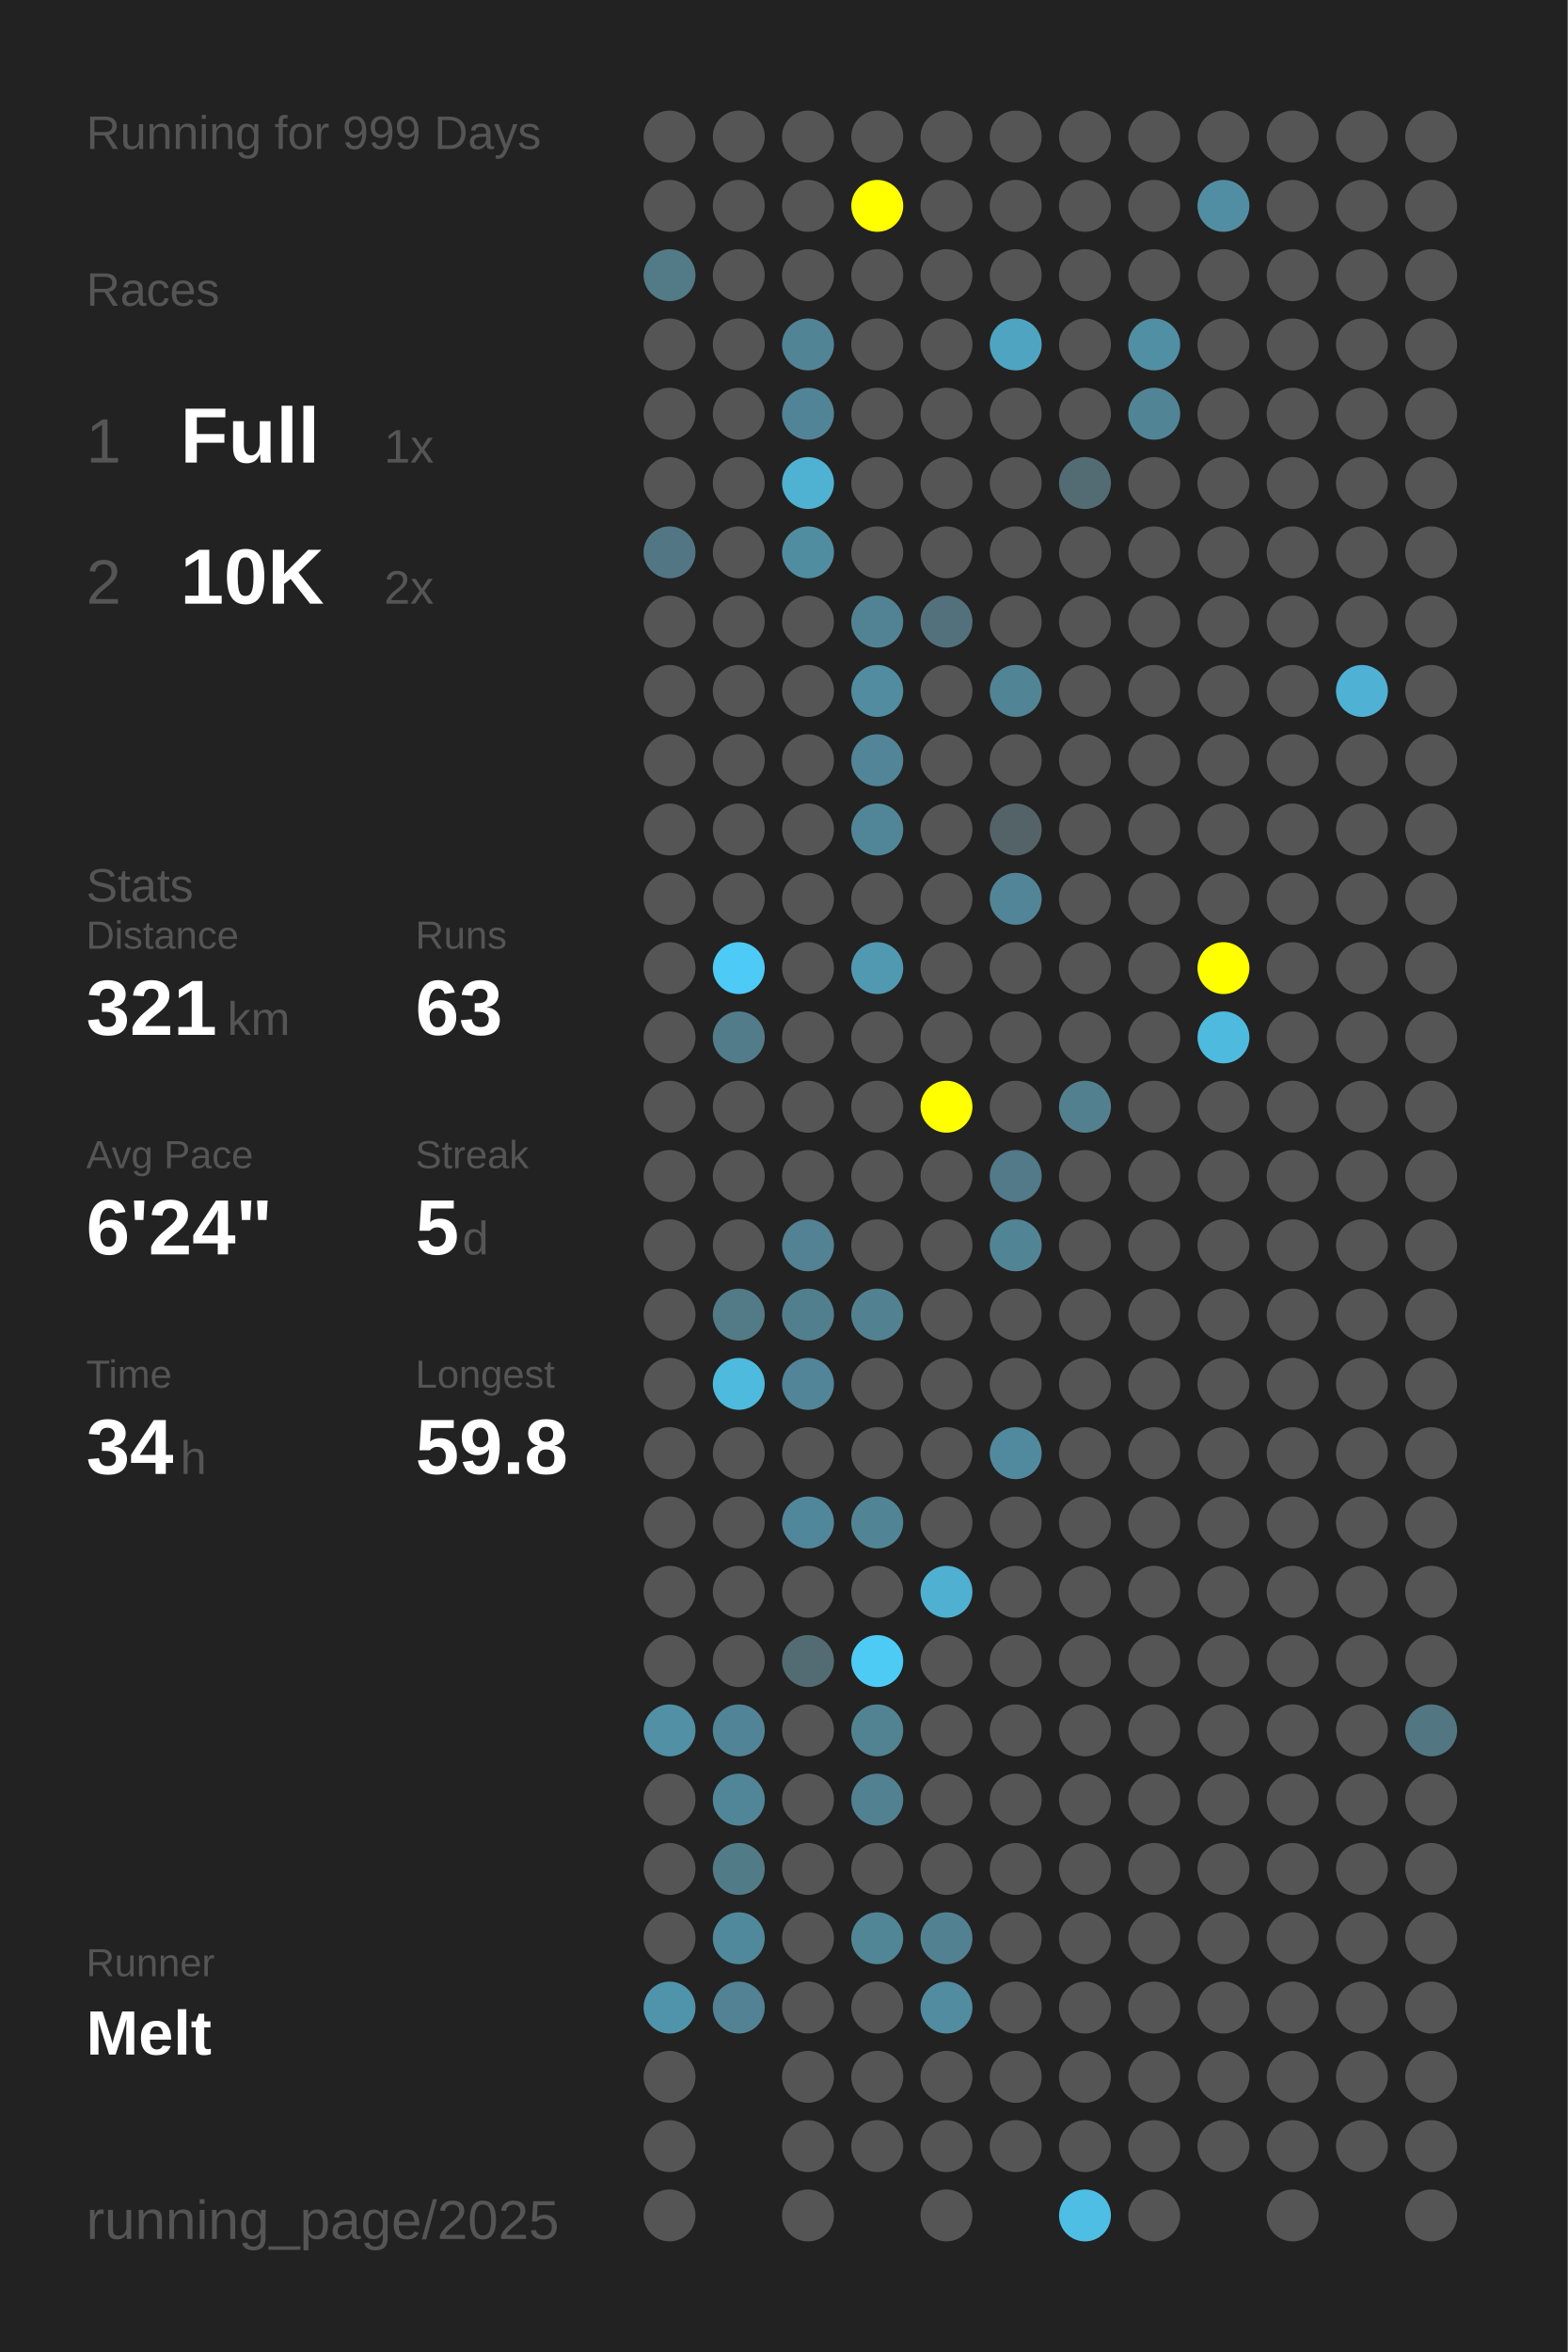
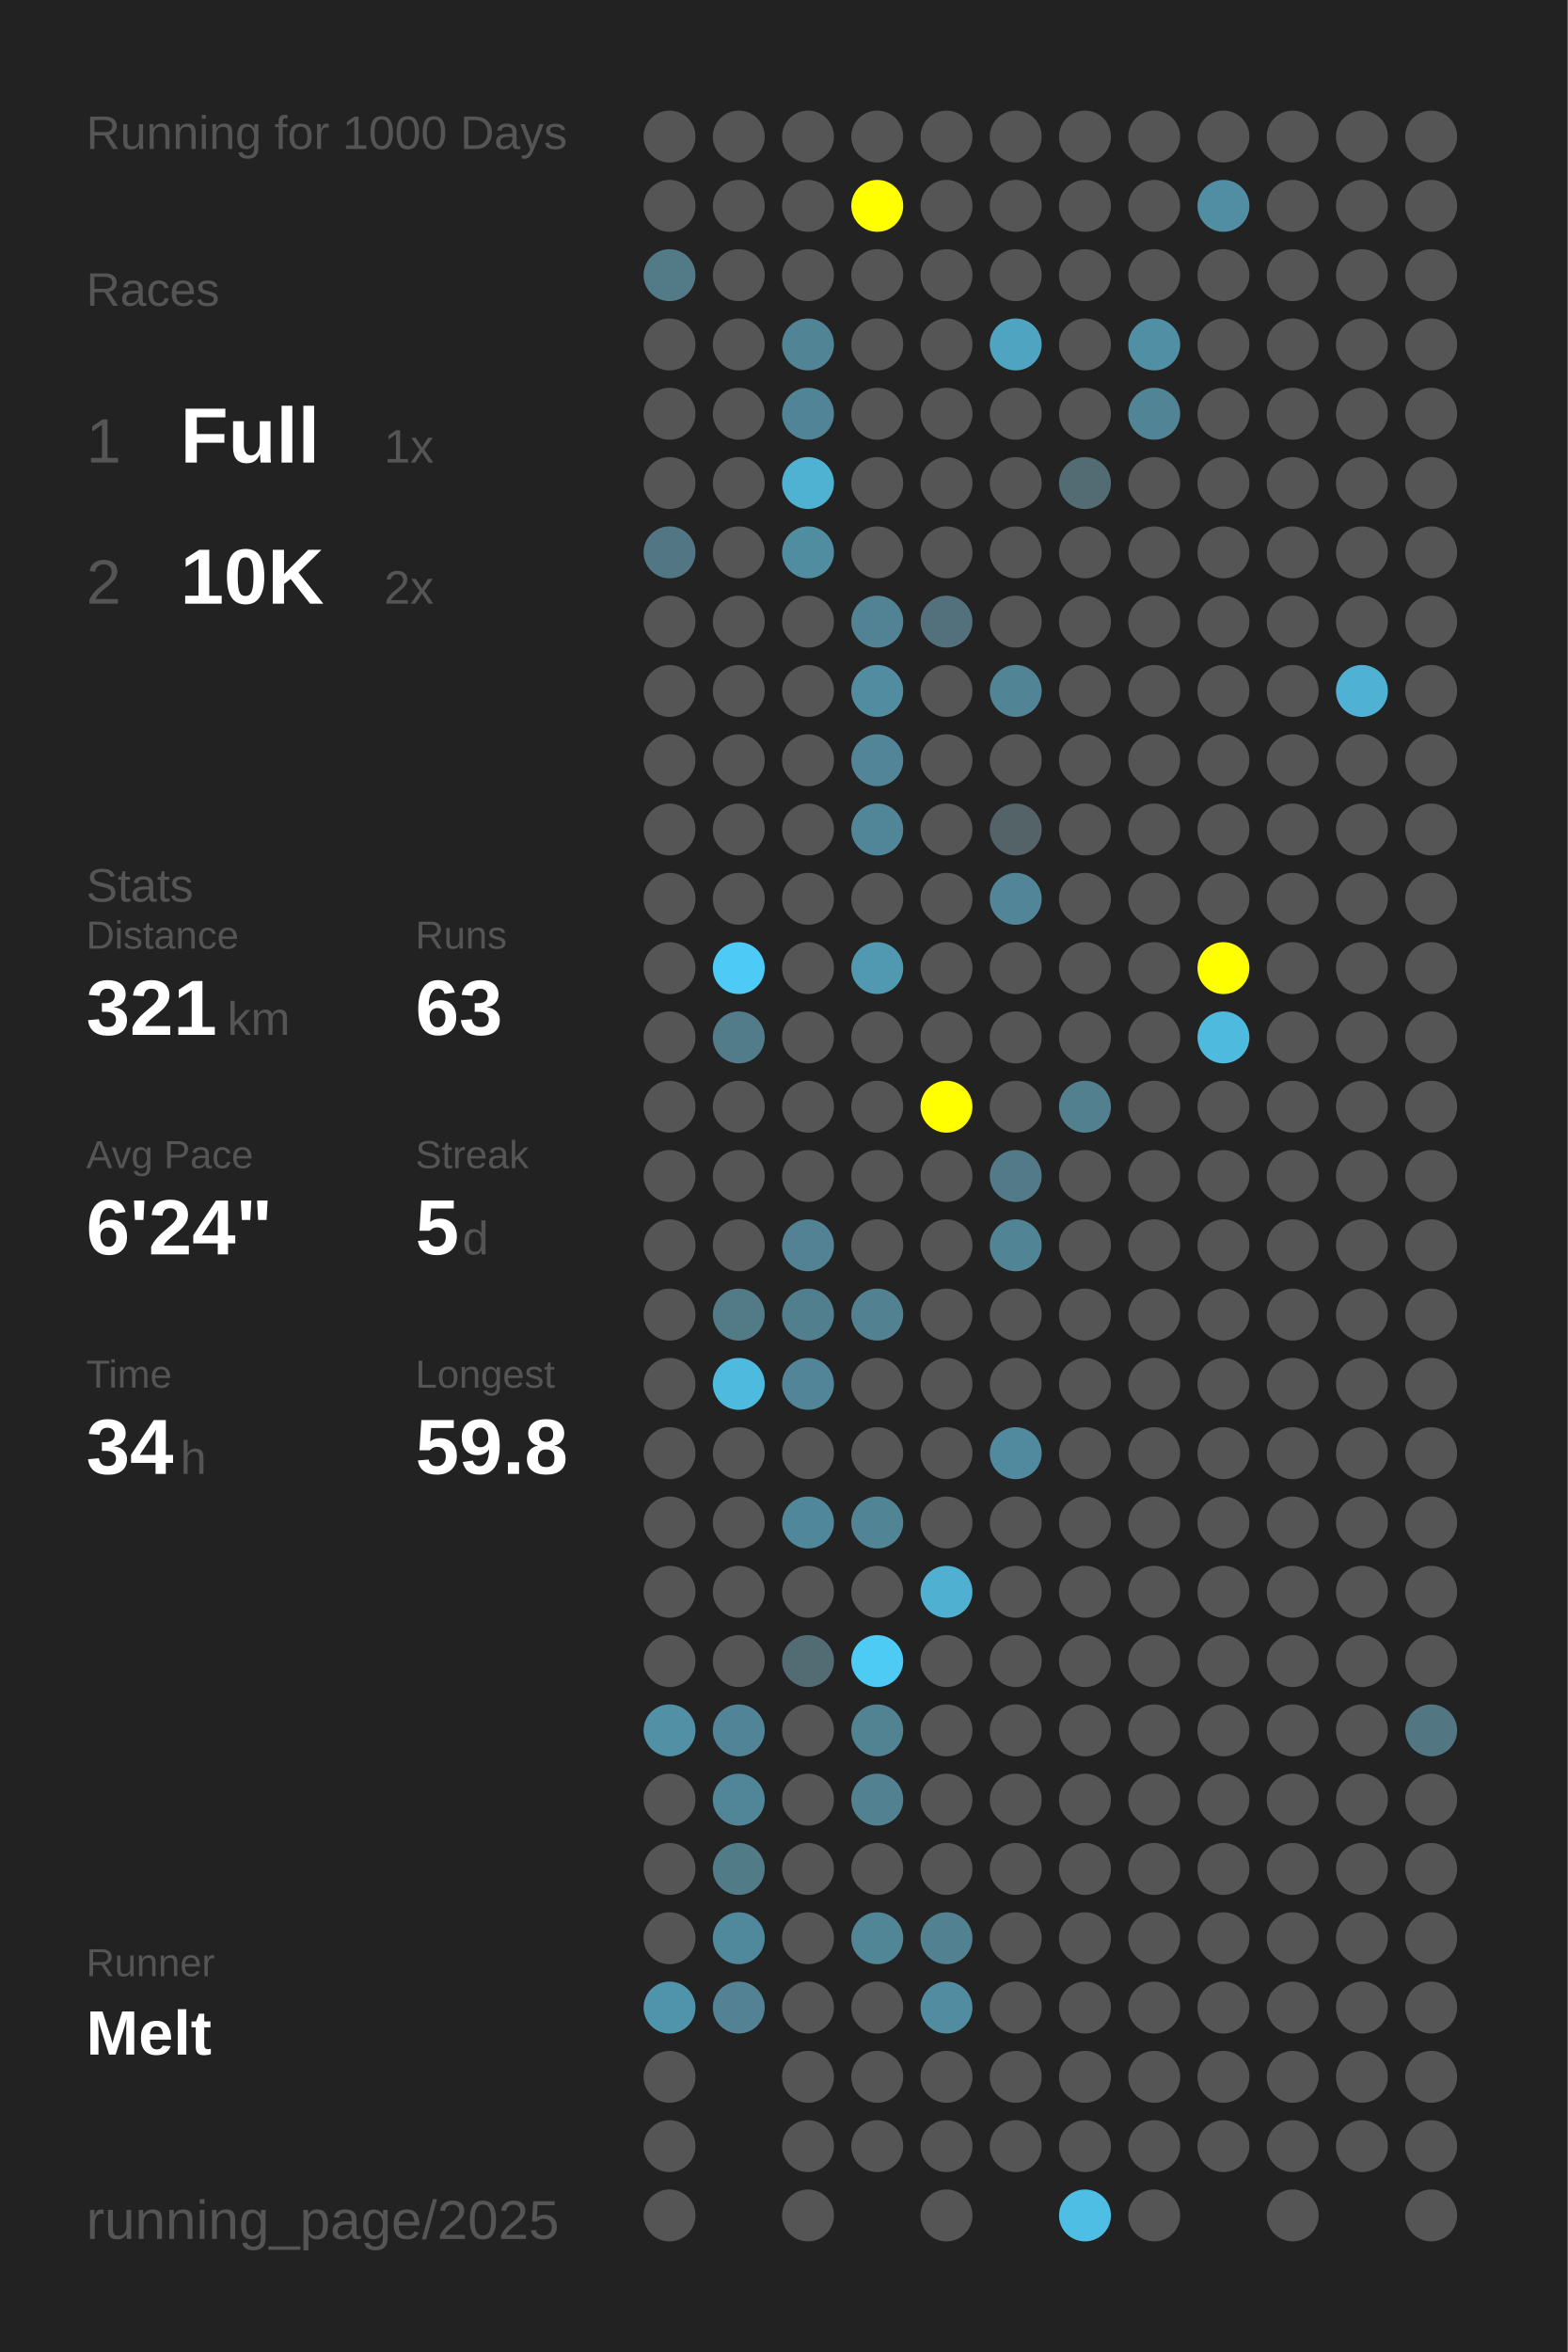
<svg xmlns="http://www.w3.org/2000/svg" baseProfile="full" height="300mm" version="1.1" viewBox="0,0,200,300" width="200mm">
  <defs />
  <rect fill="#222222" height="300" width="200" x="0" y="0" />
-   <text fill="#555555" style="font-size:6px; font-family:Arial;" x="11" y="19">Running for 999 Days</text>
+   <text fill="#555555" style="font-size:6px; font-family:Arial;" x="11" y="19">Running for 1000 Days</text>
  <text fill="#555555" style="font-size:6px; font-family:Arial;" x="11" y="39">Races</text>
  <text fill="#555555" style="font-size:8px; font-family:Arial;" x="11" y="59">1</text>
  <text fill="#FFFFFF" style="font-size:10px; font-family:Arial; font-weight:bold;" x="23" y="59">Full</text>
  <text fill="#555555" style="font-size:6px; font-family:Arial;" x="49" y="59">1x</text>
  <text fill="#555555" style="font-size:8px; font-family:Arial;" x="11" y="77">2</text>
  <text fill="#FFFFFF" style="font-size:10px; font-family:Arial; font-weight:bold;" x="23" y="77">10K</text>
  <text fill="#555555" style="font-size:6px; font-family:Arial;" x="49" y="77">2x</text>
  <text fill="#555555" style="font-size:6px; font-family:Arial;" x="11" y="115">Stats</text>
  <text fill="#555555" style="font-size:5px; font-family:Arial;" x="11" y="121">Distance</text>
  <text fill="#FFFFFF" style="font-size:10px; font-family:Arial; font-weight:bold;" x="11" y="132">321</text>
  <text fill="#555555" style="font-size:6px; font-family:Arial;" x="29" y="132">km</text>
  <text fill="#555555" style="font-size:5px; font-family:Arial;" x="53" y="121">Runs</text>
  <text fill="#FFFFFF" style="font-size:10px; font-family:Arial; font-weight:bold;" x="53" y="132">63</text>
  <text fill="#555555" style="font-size:5px; font-family:Arial;" x="11" y="149">Avg Pace</text>
  <text fill="#FFFFFF" style="font-size:10px; font-family:Arial; font-weight:bold;" x="11" y="160">6'24"</text>
  <text fill="#555555" style="font-size:5px; font-family:Arial;" x="53" y="149">Streak</text>
  <text fill="#FFFFFF" style="font-size:10px; font-family:Arial; font-weight:bold;" x="53" y="160">5</text>
  <text fill="#555555" style="font-size:6px; font-family:Arial;" x="59" y="160">d</text>
  <text fill="#555555" style="font-size:5px; font-family:Arial;" x="11" y="177">Time</text>
  <text fill="#FFFFFF" style="font-size:10px; font-family:Arial; font-weight:bold;" x="11" y="188">34</text>
  <text fill="#555555" style="font-size:6px; font-family:Arial;" x="23" y="188">h</text>
  <text fill="#555555" style="font-size:5px; font-family:Arial;" x="53" y="177">Longest</text>
  <text fill="#FFFFFF" style="font-size:10px; font-family:Arial; font-weight:bold;" x="53" y="188">59.8</text>
  <text fill="#555555" style="font-size:5px; font-family:Arial;" x="11" y="252.065">Runner</text>
  <text fill="#FFFFFF" style="font-size:8px; font-family:Arial; font-weight:bold;" x="11" y="262.065">Melt</text>
  <text fill="#555555" style="font-size:7px; font-family:Arial;" x="11" y="285.581">running_page/2025</text>
  <circle cx="85.417" cy="17.419" fill="#555555" r="3.312" />
  <circle cx="85.417" cy="26.258" fill="#555555" r="3.312" />
  <circle cx="85.417" cy="35.097" fill="#527a87" r="3.312" />
  <circle cx="85.417" cy="43.935" fill="#555555" r="3.312" />
  <circle cx="85.417" cy="52.774" fill="#555555" r="3.312" />
  <circle cx="85.417" cy="61.613" fill="#555555" r="3.312" />
  <circle cx="85.417" cy="70.452" fill="#527683" r="3.312" />
  <circle cx="85.417" cy="79.29" fill="#555555" r="3.312" />
  <circle cx="85.417" cy="88.129" fill="#555555" r="3.312" />
  <circle cx="85.417" cy="96.968" fill="#555555" r="3.312" />
  <circle cx="85.417" cy="105.806" fill="#555555" r="3.312" />
  <circle cx="85.417" cy="114.645" fill="#555555" r="3.312" />
  <circle cx="85.417" cy="123.484" fill="#555555" r="3.312" />
  <circle cx="85.417" cy="132.323" fill="#555555" r="3.312" />
  <circle cx="85.417" cy="141.161" fill="#555555" r="3.312" />
  <circle cx="85.417" cy="150" fill="#555555" r="3.312" />
  <circle cx="85.417" cy="158.839" fill="#555555" r="3.312" />
  <circle cx="85.417" cy="167.677" fill="#555555" r="3.312" />
  <circle cx="85.417" cy="176.516" fill="#555555" r="3.312" />
  <circle cx="85.417" cy="185.355" fill="#555555" r="3.312" />
  <circle cx="85.417" cy="194.194" fill="#555555" r="3.312" />
  <circle cx="85.417" cy="203.032" fill="#555555" r="3.312" />
  <circle cx="85.417" cy="211.871" fill="#555555" r="3.312" />
  <circle cx="85.417" cy="220.71" fill="#5190a5" r="3.312" />
  <circle cx="85.417" cy="229.548" fill="#555555" r="3.312" />
  <circle cx="85.417" cy="238.387" fill="#555555" r="3.312" />
  <circle cx="85.417" cy="247.226" fill="#555555" r="3.312" />
  <circle cx="85.417" cy="256.065" fill="#5094ab" r="3.312" />
  <circle cx="85.417" cy="264.903" fill="#555555" r="3.312" />
  <circle cx="85.417" cy="273.742" fill="#555555" r="3.312" />
  <circle cx="85.417" cy="282.581" fill="#555555" r="3.312" />
  <circle cx="94.25" cy="17.419" fill="#555555" r="3.312" />
  <circle cx="94.25" cy="26.258" fill="#555555" r="3.312" />
  <circle cx="94.25" cy="35.097" fill="#555555" r="3.312" />
  <circle cx="94.25" cy="43.935" fill="#555555" r="3.312" />
  <circle cx="94.25" cy="52.774" fill="#555555" r="3.312" />
  <circle cx="94.25" cy="61.613" fill="#555555" r="3.312" />
  <circle cx="94.25" cy="70.452" fill="#555555" r="3.312" />
  <circle cx="94.25" cy="79.29" fill="#555555" r="3.312" />
  <circle cx="94.25" cy="88.129" fill="#555555" r="3.312" />
  <circle cx="94.25" cy="96.968" fill="#555555" r="3.312" />
  <circle cx="94.25" cy="105.806" fill="#555555" r="3.312" />
  <circle cx="94.25" cy="114.645" fill="#555555" r="3.312" />
  <circle cx="94.25" cy="123.484" fill="#4dcaf5" r="3.312" />
  <circle cx="94.25" cy="132.323" fill="#527c8a" r="3.312" />
  <circle cx="94.25" cy="141.161" fill="#555555" r="3.312" />
  <circle cx="94.25" cy="150" fill="#555555" r="3.312" />
  <circle cx="94.25" cy="158.839" fill="#555555" r="3.312" />
  <circle cx="94.25" cy="167.677" fill="#527a87" r="3.312" />
  <circle cx="94.25" cy="176.516" fill="#4ebade" r="3.312" />
  <circle cx="94.25" cy="185.355" fill="#555555" r="3.312" />
  <circle cx="94.25" cy="194.194" fill="#555555" r="3.312" />
  <circle cx="94.25" cy="203.032" fill="#555555" r="3.312" />
  <circle cx="94.25" cy="211.871" fill="#555555" r="3.312" />
  <circle cx="94.25" cy="220.71" fill="#518496" r="3.312" />
  <circle cx="94.25" cy="229.548" fill="#518698" r="3.312" />
  <circle cx="94.25" cy="238.387" fill="#527b88" r="3.312" />
  <circle cx="94.25" cy="247.226" fill="#51899c" r="3.312" />
  <circle cx="94.25" cy="256.065" fill="#528293" r="3.312" />
  <circle cx="103.083" cy="17.419" fill="#555555" r="3.312" />
  <circle cx="103.083" cy="26.258" fill="#555555" r="3.312" />
  <circle cx="103.083" cy="35.097" fill="#555555" r="3.312" />
  <circle cx="103.083" cy="43.935" fill="#518495" r="3.312" />
  <circle cx="103.083" cy="52.774" fill="#518496" r="3.312" />
  <circle cx="103.083" cy="61.613" fill="#4fb2d3" r="3.312" />
  <circle cx="103.083" cy="70.452" fill="#518da1" r="3.312" />
  <circle cx="103.083" cy="79.29" fill="#555555" r="3.312" />
  <circle cx="103.083" cy="88.129" fill="#555555" r="3.312" />
  <circle cx="103.083" cy="96.968" fill="#555555" r="3.312" />
  <circle cx="103.083" cy="105.806" fill="#555555" r="3.312" />
  <circle cx="103.083" cy="114.645" fill="#555555" r="3.312" />
  <circle cx="103.083" cy="123.484" fill="#555555" r="3.312" />
  <circle cx="103.083" cy="132.323" fill="#555555" r="3.312" />
  <circle cx="103.083" cy="141.161" fill="#555555" r="3.312" />
  <circle cx="103.083" cy="150" fill="#555555" r="3.312" />
  <circle cx="103.083" cy="158.839" fill="#528293" r="3.312" />
  <circle cx="103.083" cy="167.677" fill="#527f8e" r="3.312" />
  <circle cx="103.083" cy="176.516" fill="#518597" r="3.312" />
  <circle cx="103.083" cy="185.355" fill="#555555" r="3.312" />
  <circle cx="103.083" cy="194.194" fill="#51879a" r="3.312" />
  <circle cx="103.083" cy="203.032" fill="#555555" r="3.312" />
  <circle cx="103.083" cy="211.871" fill="#536c74" r="3.312" />
  <circle cx="103.083" cy="220.71" fill="#555555" r="3.312" />
  <circle cx="103.083" cy="229.548" fill="#555555" r="3.312" />
  <circle cx="103.083" cy="238.387" fill="#555555" r="3.312" />
  <circle cx="103.083" cy="247.226" fill="#555555" r="3.312" />
  <circle cx="103.083" cy="256.065" fill="#555555" r="3.312" />
  <circle cx="103.083" cy="264.903" fill="#555555" r="3.312" />
  <circle cx="103.083" cy="273.742" fill="#555555" r="3.312" />
  <circle cx="103.083" cy="282.581" fill="#555555" r="3.312" />
  <circle cx="111.917" cy="17.419" fill="#555555" r="3.312" />
  <circle cx="111.917" cy="26.258" fill="#FFFF00" r="3.312" />
  <circle cx="111.917" cy="35.097" fill="#555555" r="3.312" />
  <circle cx="111.917" cy="43.935" fill="#555555" r="3.312" />
  <circle cx="111.917" cy="52.774" fill="#555555" r="3.312" />
  <circle cx="111.917" cy="61.613" fill="#555555" r="3.312" />
  <circle cx="111.917" cy="70.452" fill="#555555" r="3.312" />
  <circle cx="111.917" cy="79.29" fill="#528394" r="3.312" />
  <circle cx="111.917" cy="88.129" fill="#518ca0" r="3.312" />
  <circle cx="111.917" cy="96.968" fill="#518597" r="3.312" />
  <circle cx="111.917" cy="105.806" fill="#518698" r="3.312" />
  <circle cx="111.917" cy="114.645" fill="#555555" r="3.312" />
  <circle cx="111.917" cy="123.484" fill="#5099b1" r="3.312" />
  <circle cx="111.917" cy="132.323" fill="#555555" r="3.312" />
  <circle cx="111.917" cy="141.161" fill="#555555" r="3.312" />
  <circle cx="111.917" cy="150" fill="#555555" r="3.312" />
  <circle cx="111.917" cy="158.839" fill="#555555" r="3.312" />
  <circle cx="111.917" cy="167.677" fill="#528292" r="3.312" />
  <circle cx="111.917" cy="176.516" fill="#555555" r="3.312" />
  <circle cx="111.917" cy="185.355" fill="#555555" r="3.312" />
  <circle cx="111.917" cy="194.194" fill="#518596" r="3.312" />
  <circle cx="111.917" cy="203.032" fill="#555555" r="3.312" />
  <circle cx="111.917" cy="211.871" fill="#4dcbf5" r="3.312" />
  <circle cx="111.917" cy="220.71" fill="#528393" r="3.312" />
  <circle cx="111.917" cy="229.548" fill="#528191" r="3.312" />
  <circle cx="111.917" cy="238.387" fill="#555555" r="3.312" />
  <circle cx="111.917" cy="247.226" fill="#518697" r="3.312" />
  <circle cx="111.917" cy="256.065" fill="#555555" r="3.312" />
  <circle cx="111.917" cy="264.903" fill="#555555" r="3.312" />
  <circle cx="111.917" cy="273.742" fill="#555555" r="3.312" />
  <circle cx="120.75" cy="17.419" fill="#555555" r="3.312" />
  <circle cx="120.75" cy="26.258" fill="#555555" r="3.312" />
  <circle cx="120.75" cy="35.097" fill="#555555" r="3.312" />
  <circle cx="120.75" cy="43.935" fill="#555555" r="3.312" />
  <circle cx="120.75" cy="52.774" fill="#555555" r="3.312" />
  <circle cx="120.75" cy="61.613" fill="#555555" r="3.312" />
  <circle cx="120.75" cy="70.452" fill="#555555" r="3.312" />
  <circle cx="120.75" cy="79.29" fill="#53717c" r="3.312" />
  <circle cx="120.75" cy="88.129" fill="#555555" r="3.312" />
  <circle cx="120.75" cy="96.968" fill="#555555" r="3.312" />
  <circle cx="120.75" cy="105.806" fill="#555555" r="3.312" />
  <circle cx="120.75" cy="114.645" fill="#555555" r="3.312" />
  <circle cx="120.75" cy="123.484" fill="#555555" r="3.312" />
  <circle cx="120.75" cy="132.323" fill="#555555" r="3.312" />
  <circle cx="120.75" cy="141.161" fill="#FFFF00" r="3.312" />
  <circle cx="120.75" cy="150" fill="#555555" r="3.312" />
  <circle cx="120.75" cy="158.839" fill="#555555" r="3.312" />
  <circle cx="120.75" cy="167.677" fill="#555555" r="3.312" />
  <circle cx="120.75" cy="176.516" fill="#555555" r="3.312" />
  <circle cx="120.75" cy="185.355" fill="#555555" r="3.312" />
  <circle cx="120.75" cy="194.194" fill="#555555" r="3.312" />
  <circle cx="120.75" cy="203.032" fill="#4fb0d1" r="3.312" />
  <circle cx="120.75" cy="211.871" fill="#555555" r="3.312" />
  <circle cx="120.75" cy="220.71" fill="#555555" r="3.312" />
  <circle cx="120.75" cy="229.548" fill="#555555" r="3.312" />
  <circle cx="120.75" cy="238.387" fill="#555555" r="3.312" />
  <circle cx="120.75" cy="247.226" fill="#528292" r="3.312" />
  <circle cx="120.75" cy="256.065" fill="#518ca0" r="3.312" />
  <circle cx="120.75" cy="264.903" fill="#555555" r="3.312" />
  <circle cx="120.75" cy="273.742" fill="#555555" r="3.312" />
  <circle cx="120.75" cy="282.581" fill="#555555" r="3.312" />
  <circle cx="129.583" cy="17.419" fill="#555555" r="3.312" />
  <circle cx="129.583" cy="26.258" fill="#555555" r="3.312" />
  <circle cx="129.583" cy="35.097" fill="#555555" r="3.312" />
  <circle cx="129.583" cy="43.935" fill="#4fa5c1" r="3.312" />
  <circle cx="129.583" cy="52.774" fill="#555555" r="3.312" />
  <circle cx="129.583" cy="61.613" fill="#555555" r="3.312" />
  <circle cx="129.583" cy="70.452" fill="#555555" r="3.312" />
  <circle cx="129.583" cy="79.29" fill="#555555" r="3.312" />
  <circle cx="129.583" cy="88.129" fill="#518495" r="3.312" />
  <circle cx="129.583" cy="96.968" fill="#555555" r="3.312" />
  <circle cx="129.583" cy="105.806" fill="#546368" r="3.312" />
  <circle cx="129.583" cy="114.645" fill="#518597" r="3.312" />
  <circle cx="129.583" cy="123.484" fill="#555555" r="3.312" />
  <circle cx="129.583" cy="132.323" fill="#555555" r="3.312" />
  <circle cx="129.583" cy="141.161" fill="#555555" r="3.312" />
  <circle cx="129.583" cy="150" fill="#527a88" r="3.312" />
  <circle cx="129.583" cy="158.839" fill="#518596" r="3.312" />
  <circle cx="129.583" cy="167.677" fill="#555555" r="3.312" />
  <circle cx="129.583" cy="176.516" fill="#555555" r="3.312" />
  <circle cx="129.583" cy="185.355" fill="#518a9e" r="3.312" />
  <circle cx="129.583" cy="194.194" fill="#555555" r="3.312" />
  <circle cx="129.583" cy="203.032" fill="#555555" r="3.312" />
  <circle cx="129.583" cy="211.871" fill="#555555" r="3.312" />
  <circle cx="129.583" cy="220.71" fill="#555555" r="3.312" />
  <circle cx="129.583" cy="229.548" fill="#555555" r="3.312" />
  <circle cx="129.583" cy="238.387" fill="#555555" r="3.312" />
  <circle cx="129.583" cy="247.226" fill="#555555" r="3.312" />
  <circle cx="129.583" cy="256.065" fill="#555555" r="3.312" />
  <circle cx="129.583" cy="264.903" fill="#555555" r="3.312" />
  <circle cx="129.583" cy="273.742" fill="#555555" r="3.312" />
  <circle cx="138.417" cy="17.419" fill="#555555" r="3.312" />
  <circle cx="138.417" cy="26.258" fill="#555555" r="3.312" />
  <circle cx="138.417" cy="35.097" fill="#555555" r="3.312" />
  <circle cx="138.417" cy="43.935" fill="#555555" r="3.312" />
  <circle cx="138.417" cy="52.774" fill="#555555" r="3.312" />
  <circle cx="138.417" cy="61.613" fill="#536c74" r="3.312" />
  <circle cx="138.417" cy="70.452" fill="#555555" r="3.312" />
  <circle cx="138.417" cy="79.29" fill="#555555" r="3.312" />
  <circle cx="138.417" cy="88.129" fill="#555555" r="3.312" />
  <circle cx="138.417" cy="96.968" fill="#555555" r="3.312" />
  <circle cx="138.417" cy="105.806" fill="#555555" r="3.312" />
  <circle cx="138.417" cy="114.645" fill="#555555" r="3.312" />
  <circle cx="138.417" cy="123.484" fill="#555555" r="3.312" />
  <circle cx="138.417" cy="132.323" fill="#555555" r="3.312" />
  <circle cx="138.417" cy="141.161" fill="#52808f" r="3.312" />
  <circle cx="138.417" cy="150" fill="#555555" r="3.312" />
  <circle cx="138.417" cy="158.839" fill="#555555" r="3.312" />
  <circle cx="138.417" cy="167.677" fill="#555555" r="3.312" />
  <circle cx="138.417" cy="176.516" fill="#555555" r="3.312" />
  <circle cx="138.417" cy="185.355" fill="#555555" r="3.312" />
  <circle cx="138.417" cy="194.194" fill="#555555" r="3.312" />
  <circle cx="138.417" cy="203.032" fill="#555555" r="3.312" />
  <circle cx="138.417" cy="211.871" fill="#555555" r="3.312" />
  <circle cx="138.417" cy="220.71" fill="#555555" r="3.312" />
  <circle cx="138.417" cy="229.548" fill="#555555" r="3.312" />
  <circle cx="138.417" cy="238.387" fill="#555555" r="3.312" />
  <circle cx="138.417" cy="247.226" fill="#555555" r="3.312" />
  <circle cx="138.417" cy="256.065" fill="#555555" r="3.312" />
  <circle cx="138.417" cy="264.903" fill="#555555" r="3.312" />
  <circle cx="138.417" cy="273.742" fill="#555555" r="3.312" />
  <circle cx="138.417" cy="282.581" fill="#4ebee4" r="3.312" />
  <circle cx="147.25" cy="17.419" fill="#555555" r="3.312" />
  <circle cx="147.25" cy="26.258" fill="#555555" r="3.312" />
  <circle cx="147.25" cy="35.097" fill="#555555" r="3.312" />
  <circle cx="147.25" cy="43.935" fill="#518fa4" r="3.312" />
  <circle cx="147.25" cy="52.774" fill="#518596" r="3.312" />
  <circle cx="147.25" cy="61.613" fill="#555555" r="3.312" />
  <circle cx="147.25" cy="70.452" fill="#555555" r="3.312" />
  <circle cx="147.25" cy="79.29" fill="#555555" r="3.312" />
  <circle cx="147.25" cy="88.129" fill="#555555" r="3.312" />
  <circle cx="147.25" cy="96.968" fill="#555555" r="3.312" />
  <circle cx="147.25" cy="105.806" fill="#555555" r="3.312" />
  <circle cx="147.25" cy="114.645" fill="#555555" r="3.312" />
  <circle cx="147.25" cy="123.484" fill="#555555" r="3.312" />
  <circle cx="147.25" cy="132.323" fill="#555555" r="3.312" />
  <circle cx="147.25" cy="141.161" fill="#555555" r="3.312" />
  <circle cx="147.25" cy="150" fill="#555555" r="3.312" />
  <circle cx="147.25" cy="158.839" fill="#555555" r="3.312" />
  <circle cx="147.25" cy="167.677" fill="#555555" r="3.312" />
  <circle cx="147.25" cy="176.516" fill="#555555" r="3.312" />
  <circle cx="147.25" cy="185.355" fill="#555555" r="3.312" />
  <circle cx="147.25" cy="194.194" fill="#555555" r="3.312" />
  <circle cx="147.25" cy="203.032" fill="#555555" r="3.312" />
  <circle cx="147.25" cy="211.871" fill="#555555" r="3.312" />
  <circle cx="147.25" cy="220.71" fill="#555555" r="3.312" />
  <circle cx="147.25" cy="229.548" fill="#555555" r="3.312" />
  <circle cx="147.25" cy="238.387" fill="#555555" r="3.312" />
  <circle cx="147.25" cy="247.226" fill="#555555" r="3.312" />
  <circle cx="147.25" cy="256.065" fill="#555555" r="3.312" />
  <circle cx="147.25" cy="264.903" fill="#555555" r="3.312" />
  <circle cx="147.25" cy="273.742" fill="#555555" r="3.312" />
  <circle cx="147.25" cy="282.581" fill="#555555" r="3.312" />
  <circle cx="156.083" cy="17.419" fill="#555555" r="3.312" />
  <circle cx="156.083" cy="26.258" fill="#518ea3" r="3.312" />
  <circle cx="156.083" cy="35.097" fill="#555555" r="3.312" />
  <circle cx="156.083" cy="43.935" fill="#555555" r="3.312" />
  <circle cx="156.083" cy="52.774" fill="#555555" r="3.312" />
  <circle cx="156.083" cy="61.613" fill="#555555" r="3.312" />
  <circle cx="156.083" cy="70.452" fill="#555555" r="3.312" />
  <circle cx="156.083" cy="79.29" fill="#555555" r="3.312" />
  <circle cx="156.083" cy="88.129" fill="#555555" r="3.312" />
  <circle cx="156.083" cy="96.968" fill="#555555" r="3.312" />
  <circle cx="156.083" cy="105.806" fill="#555555" r="3.312" />
  <circle cx="156.083" cy="114.645" fill="#555555" r="3.312" />
  <circle cx="156.083" cy="123.484" fill="#FFFF00" r="3.312" />
  <circle cx="156.083" cy="132.323" fill="#4ebade" r="3.312" />
  <circle cx="156.083" cy="141.161" fill="#555555" r="3.312" />
  <circle cx="156.083" cy="150" fill="#555555" r="3.312" />
  <circle cx="156.083" cy="158.839" fill="#555555" r="3.312" />
  <circle cx="156.083" cy="167.677" fill="#555555" r="3.312" />
  <circle cx="156.083" cy="176.516" fill="#555555" r="3.312" />
  <circle cx="156.083" cy="185.355" fill="#555555" r="3.312" />
  <circle cx="156.083" cy="194.194" fill="#555555" r="3.312" />
  <circle cx="156.083" cy="203.032" fill="#555555" r="3.312" />
  <circle cx="156.083" cy="211.871" fill="#555555" r="3.312" />
  <circle cx="156.083" cy="220.71" fill="#555555" r="3.312" />
  <circle cx="156.083" cy="229.548" fill="#555555" r="3.312" />
  <circle cx="156.083" cy="238.387" fill="#555555" r="3.312" />
  <circle cx="156.083" cy="247.226" fill="#555555" r="3.312" />
  <circle cx="156.083" cy="256.065" fill="#555555" r="3.312" />
  <circle cx="156.083" cy="264.903" fill="#555555" r="3.312" />
  <circle cx="156.083" cy="273.742" fill="#555555" r="3.312" />
  <circle cx="164.917" cy="17.419" fill="#555555" r="3.312" />
  <circle cx="164.917" cy="26.258" fill="#555555" r="3.312" />
  <circle cx="164.917" cy="35.097" fill="#555555" r="3.312" />
  <circle cx="164.917" cy="43.935" fill="#555555" r="3.312" />
  <circle cx="164.917" cy="52.774" fill="#555555" r="3.312" />
  <circle cx="164.917" cy="61.613" fill="#555555" r="3.312" />
  <circle cx="164.917" cy="70.452" fill="#555555" r="3.312" />
  <circle cx="164.917" cy="79.29" fill="#555555" r="3.312" />
  <circle cx="164.917" cy="88.129" fill="#555555" r="3.312" />
  <circle cx="164.917" cy="96.968" fill="#555555" r="3.312" />
  <circle cx="164.917" cy="105.806" fill="#555555" r="3.312" />
  <circle cx="164.917" cy="114.645" fill="#555555" r="3.312" />
  <circle cx="164.917" cy="123.484" fill="#555555" r="3.312" />
  <circle cx="164.917" cy="132.323" fill="#555555" r="3.312" />
  <circle cx="164.917" cy="141.161" fill="#555555" r="3.312" />
  <circle cx="164.917" cy="150" fill="#555555" r="3.312" />
  <circle cx="164.917" cy="158.839" fill="#555555" r="3.312" />
  <circle cx="164.917" cy="167.677" fill="#555555" r="3.312" />
  <circle cx="164.917" cy="176.516" fill="#555555" r="3.312" />
  <circle cx="164.917" cy="185.355" fill="#555555" r="3.312" />
  <circle cx="164.917" cy="194.194" fill="#555555" r="3.312" />
  <circle cx="164.917" cy="203.032" fill="#555555" r="3.312" />
  <circle cx="164.917" cy="211.871" fill="#555555" r="3.312" />
  <circle cx="164.917" cy="220.71" fill="#555555" r="3.312" />
  <circle cx="164.917" cy="229.548" fill="#555555" r="3.312" />
  <circle cx="164.917" cy="238.387" fill="#555555" r="3.312" />
  <circle cx="164.917" cy="247.226" fill="#555555" r="3.312" />
  <circle cx="164.917" cy="256.065" fill="#555555" r="3.312" />
  <circle cx="164.917" cy="264.903" fill="#555555" r="3.312" />
  <circle cx="164.917" cy="273.742" fill="#555555" r="3.312" />
  <circle cx="164.917" cy="282.581" fill="#555555" r="3.312" />
  <circle cx="173.75" cy="17.419" fill="#555555" r="3.312" />
  <circle cx="173.75" cy="26.258" fill="#555555" r="3.312" />
  <circle cx="173.75" cy="35.097" fill="#555555" r="3.312" />
  <circle cx="173.75" cy="43.935" fill="#555555" r="3.312" />
  <circle cx="173.75" cy="52.774" fill="#555555" r="3.312" />
  <circle cx="173.75" cy="61.613" fill="#555555" r="3.312" />
  <circle cx="173.75" cy="70.452" fill="#555555" r="3.312" />
  <circle cx="173.75" cy="79.29" fill="#555555" r="3.312" />
  <circle cx="173.75" cy="88.129" fill="#4fb1d3" r="3.312" />
  <circle cx="173.75" cy="96.968" fill="#555555" r="3.312" />
  <circle cx="173.75" cy="105.806" fill="#555555" r="3.312" />
  <circle cx="173.75" cy="114.645" fill="#555555" r="3.312" />
  <circle cx="173.75" cy="123.484" fill="#555555" r="3.312" />
  <circle cx="173.75" cy="132.323" fill="#555555" r="3.312" />
  <circle cx="173.75" cy="141.161" fill="#555555" r="3.312" />
  <circle cx="173.75" cy="150" fill="#555555" r="3.312" />
  <circle cx="173.75" cy="158.839" fill="#555555" r="3.312" />
  <circle cx="173.75" cy="167.677" fill="#555555" r="3.312" />
  <circle cx="173.75" cy="176.516" fill="#555555" r="3.312" />
  <circle cx="173.75" cy="185.355" fill="#555555" r="3.312" />
  <circle cx="173.75" cy="194.194" fill="#555555" r="3.312" />
  <circle cx="173.75" cy="203.032" fill="#555555" r="3.312" />
  <circle cx="173.75" cy="211.871" fill="#555555" r="3.312" />
  <circle cx="173.75" cy="220.71" fill="#555555" r="3.312" />
  <circle cx="173.75" cy="229.548" fill="#555555" r="3.312" />
  <circle cx="173.75" cy="238.387" fill="#555555" r="3.312" />
  <circle cx="173.75" cy="247.226" fill="#555555" r="3.312" />
  <circle cx="173.75" cy="256.065" fill="#555555" r="3.312" />
  <circle cx="173.75" cy="264.903" fill="#555555" r="3.312" />
  <circle cx="173.75" cy="273.742" fill="#555555" r="3.312" />
  <circle cx="182.583" cy="17.419" fill="#555555" r="3.312" />
  <circle cx="182.583" cy="26.258" fill="#555555" r="3.312" />
  <circle cx="182.583" cy="35.097" fill="#555555" r="3.312" />
  <circle cx="182.583" cy="43.935" fill="#555555" r="3.312" />
  <circle cx="182.583" cy="52.774" fill="#555555" r="3.312" />
  <circle cx="182.583" cy="61.613" fill="#555555" r="3.312" />
  <circle cx="182.583" cy="70.452" fill="#555555" r="3.312" />
  <circle cx="182.583" cy="79.29" fill="#555555" r="3.312" />
  <circle cx="182.583" cy="88.129" fill="#555555" r="3.312" />
  <circle cx="182.583" cy="96.968" fill="#555555" r="3.312" />
  <circle cx="182.583" cy="105.806" fill="#555555" r="3.312" />
  <circle cx="182.583" cy="114.645" fill="#555555" r="3.312" />
  <circle cx="182.583" cy="123.484" fill="#555555" r="3.312" />
  <circle cx="182.583" cy="132.323" fill="#555555" r="3.312" />
  <circle cx="182.583" cy="141.161" fill="#555555" r="3.312" />
  <circle cx="182.583" cy="150" fill="#555555" r="3.312" />
  <circle cx="182.583" cy="158.839" fill="#555555" r="3.312" />
  <circle cx="182.583" cy="167.677" fill="#555555" r="3.312" />
  <circle cx="182.583" cy="176.516" fill="#555555" r="3.312" />
  <circle cx="182.583" cy="185.355" fill="#555555" r="3.312" />
  <circle cx="182.583" cy="194.194" fill="#555555" r="3.312" />
  <circle cx="182.583" cy="203.032" fill="#555555" r="3.312" />
  <circle cx="182.583" cy="211.871" fill="#555555" r="3.312" />
  <circle cx="182.583" cy="220.71" fill="#527682" r="3.312" />
  <circle cx="182.583" cy="229.548" fill="#555555" r="3.312" />
  <circle cx="182.583" cy="238.387" fill="#555555" r="3.312" />
  <circle cx="182.583" cy="247.226" fill="#555555" r="3.312" />
  <circle cx="182.583" cy="256.065" fill="#555555" r="3.312" />
  <circle cx="182.583" cy="264.903" fill="#555555" r="3.312" />
  <circle cx="182.583" cy="273.742" fill="#555555" r="3.312" />
  <circle cx="182.583" cy="282.581" fill="#555555" r="3.312" />
</svg>
